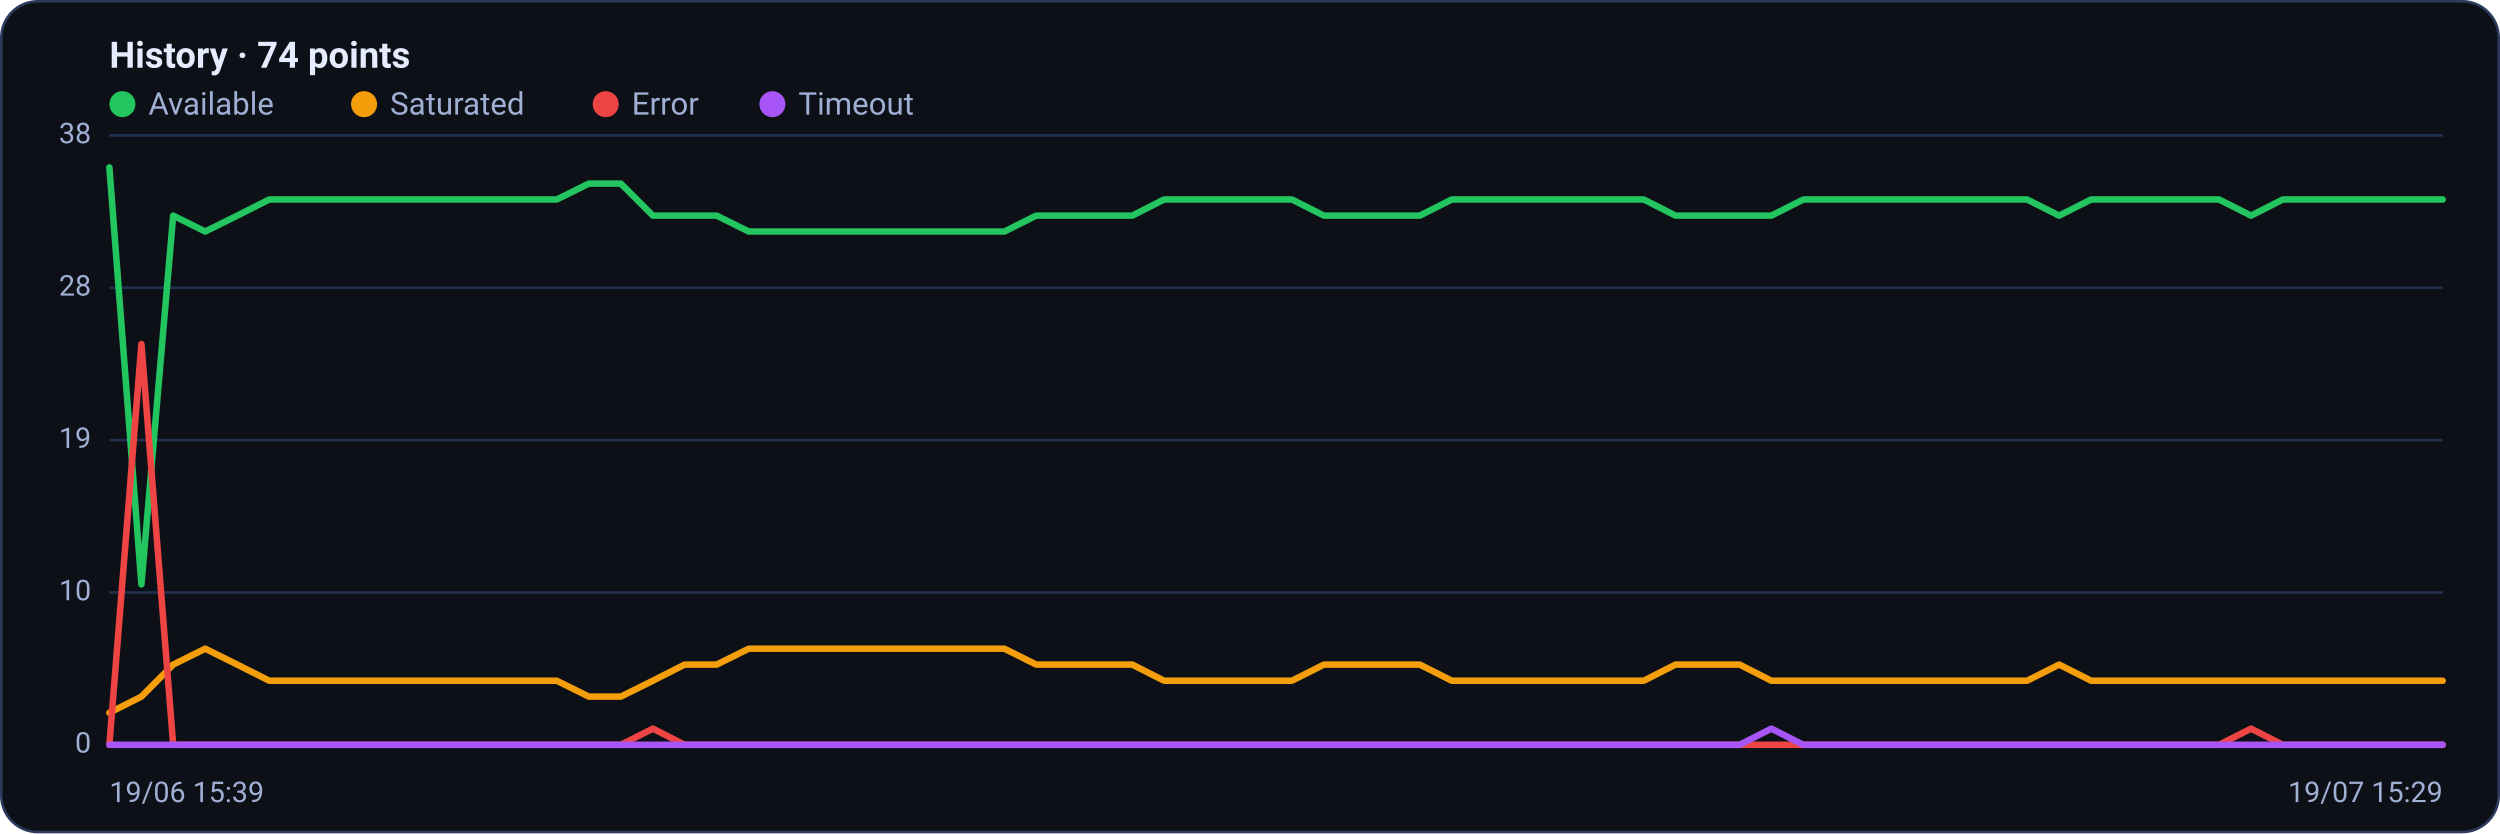
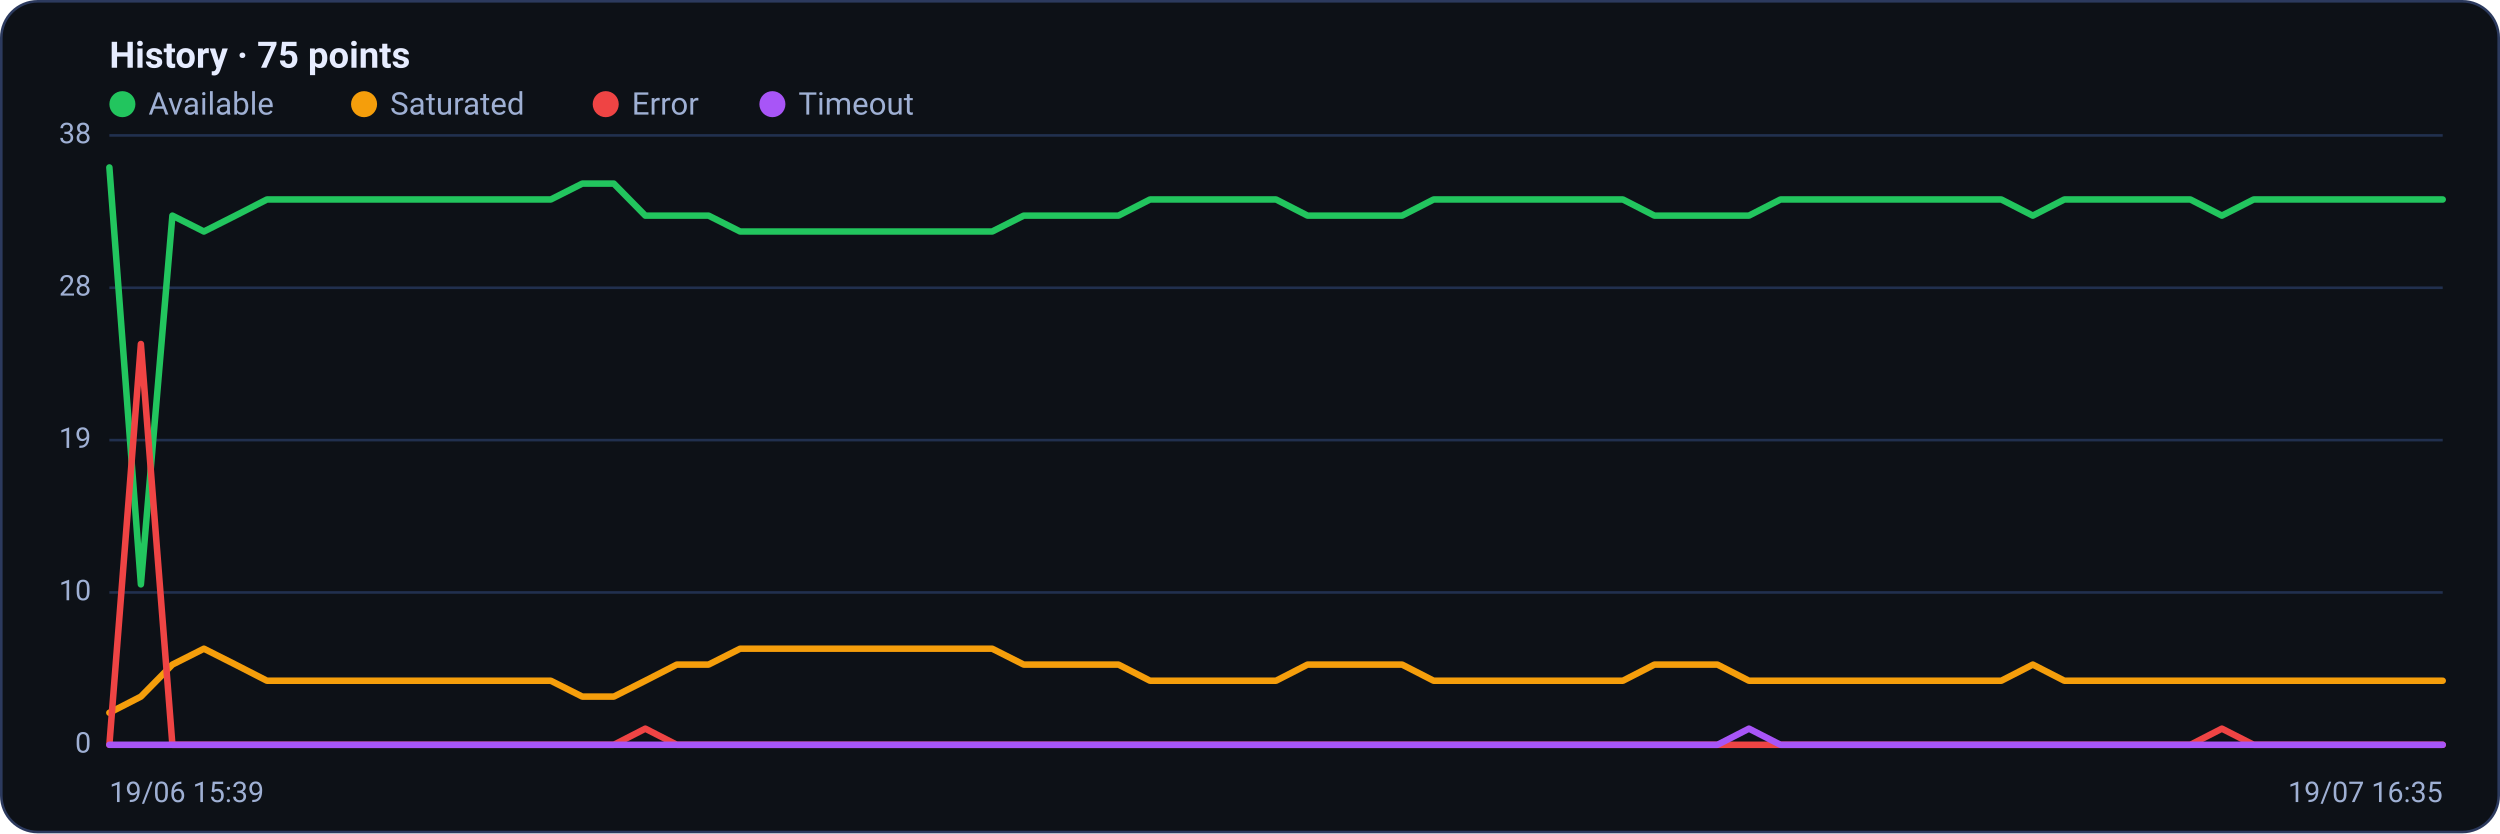
<svg xmlns="http://www.w3.org/2000/svg" viewBox="0 0 960 320" width="960" height="320" font-family="Segoe UI, system-ui, -apple-system, Roboto, Helvetica, Arial, sans-serif" role="img" aria-label="Availability history per region">
  <rect x="0.5" y="0.5" width="959" height="319" rx="14" fill="#0d1117" stroke="#2c3a5e" />
-   <text x="42" y="26" font-size="14" font-weight="600" fill="#e6ecff">History · 74 points</text>
+   <text x="42" y="26" font-size="14" font-weight="600" fill="#e6ecff">History · 75 points</text>
  <circle cx="47" cy="40" r="5" fill="#22c55e" />
  <text x="57" y="44" font-size="12" fill="#9fb0d4">Available</text>
  <circle cx="139.8" cy="40" r="5" fill="#f59e0b" />
  <text x="149.8" y="44" font-size="12" fill="#9fb0d4">Saturated</text>
  <circle cx="232.6" cy="40" r="5" fill="#ef4444" />
  <text x="242.6" y="44" font-size="12" fill="#9fb0d4">Error</text>
  <circle cx="296.6" cy="40" r="5" fill="#a855f7" />
  <text x="306.6" y="44" font-size="12" fill="#9fb0d4">Timeout</text>
  <line x1="42" y1="286.0" x2="938" y2="286.0" stroke="#21304f" stroke-width="1" />
  <text x="35" y="289.0" text-anchor="end" font-size="11" fill="#9fb0d4">0</text>
  <line x1="42" y1="227.5" x2="938" y2="227.5" stroke="#21304f" stroke-width="1" />
  <text x="35" y="230.5" text-anchor="end" font-size="11" fill="#9fb0d4">10</text>
  <line x1="42" y1="169.0" x2="938" y2="169.0" stroke="#21304f" stroke-width="1" />
  <text x="35" y="172.0" text-anchor="end" font-size="11" fill="#9fb0d4">19</text>
  <line x1="42" y1="110.5" x2="938" y2="110.5" stroke="#21304f" stroke-width="1" />
  <text x="35" y="113.5" text-anchor="end" font-size="11" fill="#9fb0d4">28</text>
  <line x1="42" y1="52.0" x2="938" y2="52.0" stroke="#21304f" stroke-width="1" />
  <text x="35" y="55.0" text-anchor="end" font-size="11" fill="#9fb0d4">38</text>
-   <polyline fill="none" stroke="#22c55e" stroke-width="2.5" stroke-linejoin="round" stroke-linecap="round" points="42.0,64.3 54.3,224.4 66.5,82.8 78.8,88.9 91.1,82.8 103.4,76.6 115.6,76.6 127.9,76.6 140.2,76.6 152.5,76.6 164.7,76.6 177.0,76.6 189.3,76.6 201.6,76.6 213.8,76.6 226.1,70.5 238.4,70.5 250.7,82.8 262.9,82.8 275.2,82.8 287.5,88.9 299.8,88.9 312.0,88.9 324.3,88.9 336.6,88.9 348.8,88.9 361.1,88.9 373.4,88.9 385.7,88.9 397.9,82.8 410.2,82.8 422.5,82.8 434.8,82.8 447.0,76.6 459.3,76.6 471.6,76.6 483.9,76.6 496.1,76.6 508.4,82.8 520.7,82.8 533.0,82.8 545.2,82.8 557.5,76.6 569.8,76.6 582.1,76.6 594.3,76.6 606.6,76.6 618.9,76.6 631.2,76.6 643.4,82.8 655.7,82.8 668.0,82.8 680.2,82.8 692.5,76.6 704.8,76.6 717.1,76.6 729.3,76.6 741.6,76.6 753.9,76.6 766.2,76.6 778.4,76.6 790.7,82.8 803.0,76.6 815.3,76.6 827.5,76.6 839.8,76.6 852.1,76.6 864.4,82.8 876.6,76.6 888.9,76.6 901.2,76.6 913.5,76.6 925.7,76.6 938.0,76.6" />
-   <polyline fill="none" stroke="#f59e0b" stroke-width="2.5" stroke-linejoin="round" stroke-linecap="round" points="42.0,273.7 54.3,267.5 66.5,255.2 78.8,249.1 91.1,255.2 103.4,261.4 115.6,261.4 127.9,261.4 140.2,261.4 152.5,261.4 164.7,261.4 177.0,261.4 189.3,261.4 201.6,261.4 213.8,261.4 226.1,267.5 238.4,267.5 250.7,261.4 262.9,255.2 275.2,255.2 287.5,249.1 299.8,249.1 312.0,249.1 324.3,249.1 336.6,249.1 348.8,249.1 361.1,249.1 373.4,249.1 385.7,249.1 397.9,255.2 410.2,255.2 422.5,255.2 434.8,255.2 447.0,261.4 459.3,261.4 471.6,261.4 483.9,261.4 496.1,261.4 508.4,255.2 520.7,255.2 533.0,255.2 545.2,255.2 557.5,261.4 569.8,261.4 582.1,261.4 594.3,261.4 606.6,261.4 618.9,261.4 631.2,261.4 643.4,255.2 655.7,255.2 668.0,255.2 680.2,261.4 692.5,261.4 704.8,261.4 717.1,261.4 729.3,261.4 741.6,261.4 753.9,261.4 766.2,261.4 778.4,261.4 790.7,255.2 803.0,261.4 815.3,261.4 827.5,261.4 839.8,261.4 852.1,261.4 864.4,261.4 876.6,261.4 888.9,261.4 901.2,261.4 913.5,261.4 925.7,261.4 938.0,261.4" />
-   <polyline fill="none" stroke="#ef4444" stroke-width="2.5" stroke-linejoin="round" stroke-linecap="round" points="42.0,286.0 54.3,132.1 66.5,286.0 78.8,286.0 91.1,286.0 103.4,286.0 115.6,286.0 127.9,286.0 140.2,286.0 152.5,286.0 164.7,286.0 177.0,286.0 189.3,286.0 201.6,286.0 213.8,286.0 226.1,286.0 238.4,286.0 250.7,279.8 262.9,286.0 275.2,286.0 287.5,286.0 299.8,286.0 312.0,286.0 324.3,286.0 336.6,286.0 348.8,286.0 361.1,286.0 373.4,286.0 385.7,286.0 397.9,286.0 410.2,286.0 422.5,286.0 434.8,286.0 447.0,286.0 459.3,286.0 471.6,286.0 483.9,286.0 496.1,286.0 508.4,286.0 520.7,286.0 533.0,286.0 545.2,286.0 557.5,286.0 569.8,286.0 582.1,286.0 594.3,286.0 606.6,286.0 618.9,286.0 631.2,286.0 643.4,286.0 655.7,286.0 668.0,286.0 680.2,286.0 692.5,286.0 704.8,286.0 717.1,286.0 729.3,286.0 741.6,286.0 753.9,286.0 766.2,286.0 778.4,286.0 790.7,286.0 803.0,286.0 815.3,286.0 827.5,286.0 839.8,286.0 852.1,286.0 864.4,279.8 876.6,286.0 888.9,286.0 901.2,286.0 913.5,286.0 925.7,286.0 938.0,286.0" />
-   <polyline fill="none" stroke="#a855f7" stroke-width="2.5" stroke-linejoin="round" stroke-linecap="round" points="42.0,286.0 54.3,286.0 66.5,286.0 78.8,286.0 91.1,286.0 103.4,286.0 115.6,286.0 127.9,286.0 140.2,286.0 152.5,286.0 164.7,286.0 177.0,286.0 189.3,286.0 201.6,286.0 213.8,286.0 226.1,286.0 238.4,286.0 250.7,286.0 262.9,286.0 275.2,286.0 287.5,286.0 299.8,286.0 312.0,286.0 324.3,286.0 336.6,286.0 348.8,286.0 361.1,286.0 373.4,286.0 385.7,286.0 397.9,286.0 410.2,286.0 422.5,286.0 434.8,286.0 447.0,286.0 459.3,286.0 471.6,286.0 483.9,286.0 496.1,286.0 508.4,286.0 520.7,286.0 533.0,286.0 545.2,286.0 557.5,286.0 569.8,286.0 582.1,286.0 594.3,286.0 606.6,286.0 618.9,286.0 631.2,286.0 643.4,286.0 655.7,286.0 668.0,286.0 680.2,279.8 692.5,286.0 704.8,286.0 717.1,286.0 729.3,286.0 741.6,286.0 753.9,286.0 766.2,286.0 778.4,286.0 790.7,286.0 803.0,286.0 815.3,286.0 827.5,286.0 839.8,286.0 852.1,286.0 864.4,286.0 876.6,286.0 888.9,286.0 901.2,286.0 913.5,286.0 925.7,286.0 938.0,286.0" />
+   <polyline fill="none" stroke="#22c55e" stroke-width="2.5" stroke-linejoin="round" stroke-linecap="round" points="42.0,64.3 54.1,224.4 66.2,82.8 78.3,88.9 90.4,82.8 102.5,76.6 114.6,76.6 126.8,76.6 138.9,76.6 151.0,76.6 163.1,76.6 175.2,76.6 187.3,76.6 199.4,76.6 211.5,76.6 223.6,70.5 235.7,70.5 247.8,82.8 259.9,82.8 272.1,82.8 284.2,88.9 296.3,88.9 308.4,88.9 320.5,88.9 332.6,88.9 344.7,88.9 356.8,88.9 368.9,88.9 381.0,88.9 393.1,82.8 405.2,82.8 417.4,82.8 429.5,82.8 441.6,76.6 453.7,76.6 465.8,76.6 477.9,76.6 490.0,76.6 502.1,82.8 514.2,82.8 526.3,82.8 538.4,82.8 550.5,76.6 562.6,76.6 574.8,76.6 586.9,76.6 599.0,76.6 611.1,76.6 623.2,76.6 635.3,82.8 647.4,82.8 659.5,82.8 671.6,82.8 683.7,76.6 695.8,76.6 707.9,76.6 720.1,76.6 732.2,76.6 744.3,76.6 756.4,76.6 768.5,76.6 780.6,82.8 792.7,76.6 804.8,76.6 816.9,76.6 829.0,76.6 841.1,76.6 853.2,82.8 865.4,76.6 877.5,76.6 889.6,76.6 901.7,76.6 913.8,76.6 925.9,76.6 938.0,76.6" />
+   <polyline fill="none" stroke="#f59e0b" stroke-width="2.5" stroke-linejoin="round" stroke-linecap="round" points="42.0,273.7 54.1,267.5 66.2,255.2 78.3,249.1 90.4,255.2 102.5,261.4 114.6,261.4 126.8,261.4 138.9,261.4 151.0,261.4 163.1,261.4 175.2,261.4 187.3,261.4 199.4,261.4 211.5,261.4 223.6,267.5 235.7,267.5 247.8,261.4 259.9,255.2 272.1,255.2 284.2,249.1 296.3,249.1 308.4,249.1 320.5,249.1 332.6,249.1 344.7,249.1 356.8,249.1 368.9,249.1 381.0,249.1 393.1,255.2 405.2,255.2 417.4,255.2 429.5,255.2 441.6,261.4 453.7,261.4 465.8,261.4 477.9,261.4 490.0,261.4 502.1,255.2 514.2,255.2 526.3,255.2 538.4,255.2 550.5,261.4 562.6,261.4 574.8,261.4 586.9,261.4 599.0,261.4 611.1,261.4 623.2,261.4 635.3,255.2 647.4,255.2 659.5,255.2 671.6,261.4 683.7,261.4 695.8,261.4 707.9,261.4 720.1,261.4 732.2,261.4 744.3,261.4 756.4,261.4 768.5,261.4 780.6,255.2 792.7,261.4 804.8,261.4 816.9,261.4 829.0,261.4 841.1,261.4 853.2,261.4 865.4,261.4 877.5,261.4 889.6,261.4 901.7,261.4 913.8,261.4 925.9,261.4 938.0,261.4" />
+   <polyline fill="none" stroke="#ef4444" stroke-width="2.5" stroke-linejoin="round" stroke-linecap="round" points="42.0,286.0 54.1,132.1 66.2,286.0 78.3,286.0 90.4,286.0 102.5,286.0 114.6,286.0 126.8,286.0 138.9,286.0 151.0,286.0 163.1,286.0 175.2,286.0 187.3,286.0 199.4,286.0 211.5,286.0 223.6,286.0 235.7,286.0 247.8,279.8 259.9,286.0 272.1,286.0 284.2,286.0 296.3,286.0 308.4,286.0 320.5,286.0 332.6,286.0 344.7,286.0 356.8,286.0 368.9,286.0 381.0,286.0 393.1,286.0 405.2,286.0 417.4,286.0 429.5,286.0 441.6,286.0 453.7,286.0 465.8,286.0 477.9,286.0 490.0,286.0 502.1,286.0 514.2,286.0 526.3,286.0 538.4,286.0 550.5,286.0 562.6,286.0 574.8,286.0 586.9,286.0 599.0,286.0 611.1,286.0 623.2,286.0 635.3,286.0 647.4,286.0 659.5,286.0 671.6,286.0 683.7,286.0 695.8,286.0 707.9,286.0 720.1,286.0 732.2,286.0 744.3,286.0 756.4,286.0 768.5,286.0 780.6,286.0 792.7,286.0 804.8,286.0 816.9,286.0 829.0,286.0 841.1,286.0 853.2,279.8 865.4,286.0 877.5,286.0 889.6,286.0 901.7,286.0 913.8,286.0 925.9,286.0 938.0,286.0" />
+   <polyline fill="none" stroke="#a855f7" stroke-width="2.5" stroke-linejoin="round" stroke-linecap="round" points="42.0,286.0 54.1,286.0 66.2,286.0 78.3,286.0 90.4,286.0 102.5,286.0 114.6,286.0 126.8,286.0 138.9,286.0 151.0,286.0 163.1,286.0 175.2,286.0 187.3,286.0 199.4,286.0 211.5,286.0 223.6,286.0 235.7,286.0 247.8,286.0 259.9,286.0 272.1,286.0 284.2,286.0 296.3,286.0 308.4,286.0 320.5,286.0 332.6,286.0 344.7,286.0 356.8,286.0 368.9,286.0 381.0,286.0 393.1,286.0 405.2,286.0 417.4,286.0 429.5,286.0 441.6,286.0 453.7,286.0 465.8,286.0 477.9,286.0 490.0,286.0 502.1,286.0 514.2,286.0 526.3,286.0 538.4,286.0 550.5,286.0 562.6,286.0 574.8,286.0 586.9,286.0 599.0,286.0 611.1,286.0 623.2,286.0 635.3,286.0 647.4,286.0 659.5,286.0 671.6,279.8 683.7,286.0 695.8,286.0 707.9,286.0 720.1,286.0 732.2,286.0 744.3,286.0 756.4,286.0 768.5,286.0 780.6,286.0 792.7,286.0 804.8,286.0 816.9,286.0 829.0,286.0 841.1,286.0 853.2,286.0 865.4,286.0 877.5,286.0 889.6,286.0 901.7,286.0 913.8,286.0 925.9,286.0 938.0,286.0" />
  <text x="42" y="308" font-size="11" fill="#9fb0d4">19/06 15:39</text>
-   <text x="938" y="308" text-anchor="end" font-size="11" fill="#9fb0d4">19/07 15:29</text>
+   <text x="938" y="308" text-anchor="end" font-size="11" fill="#9fb0d4">19/07 16:35</text>
</svg>
